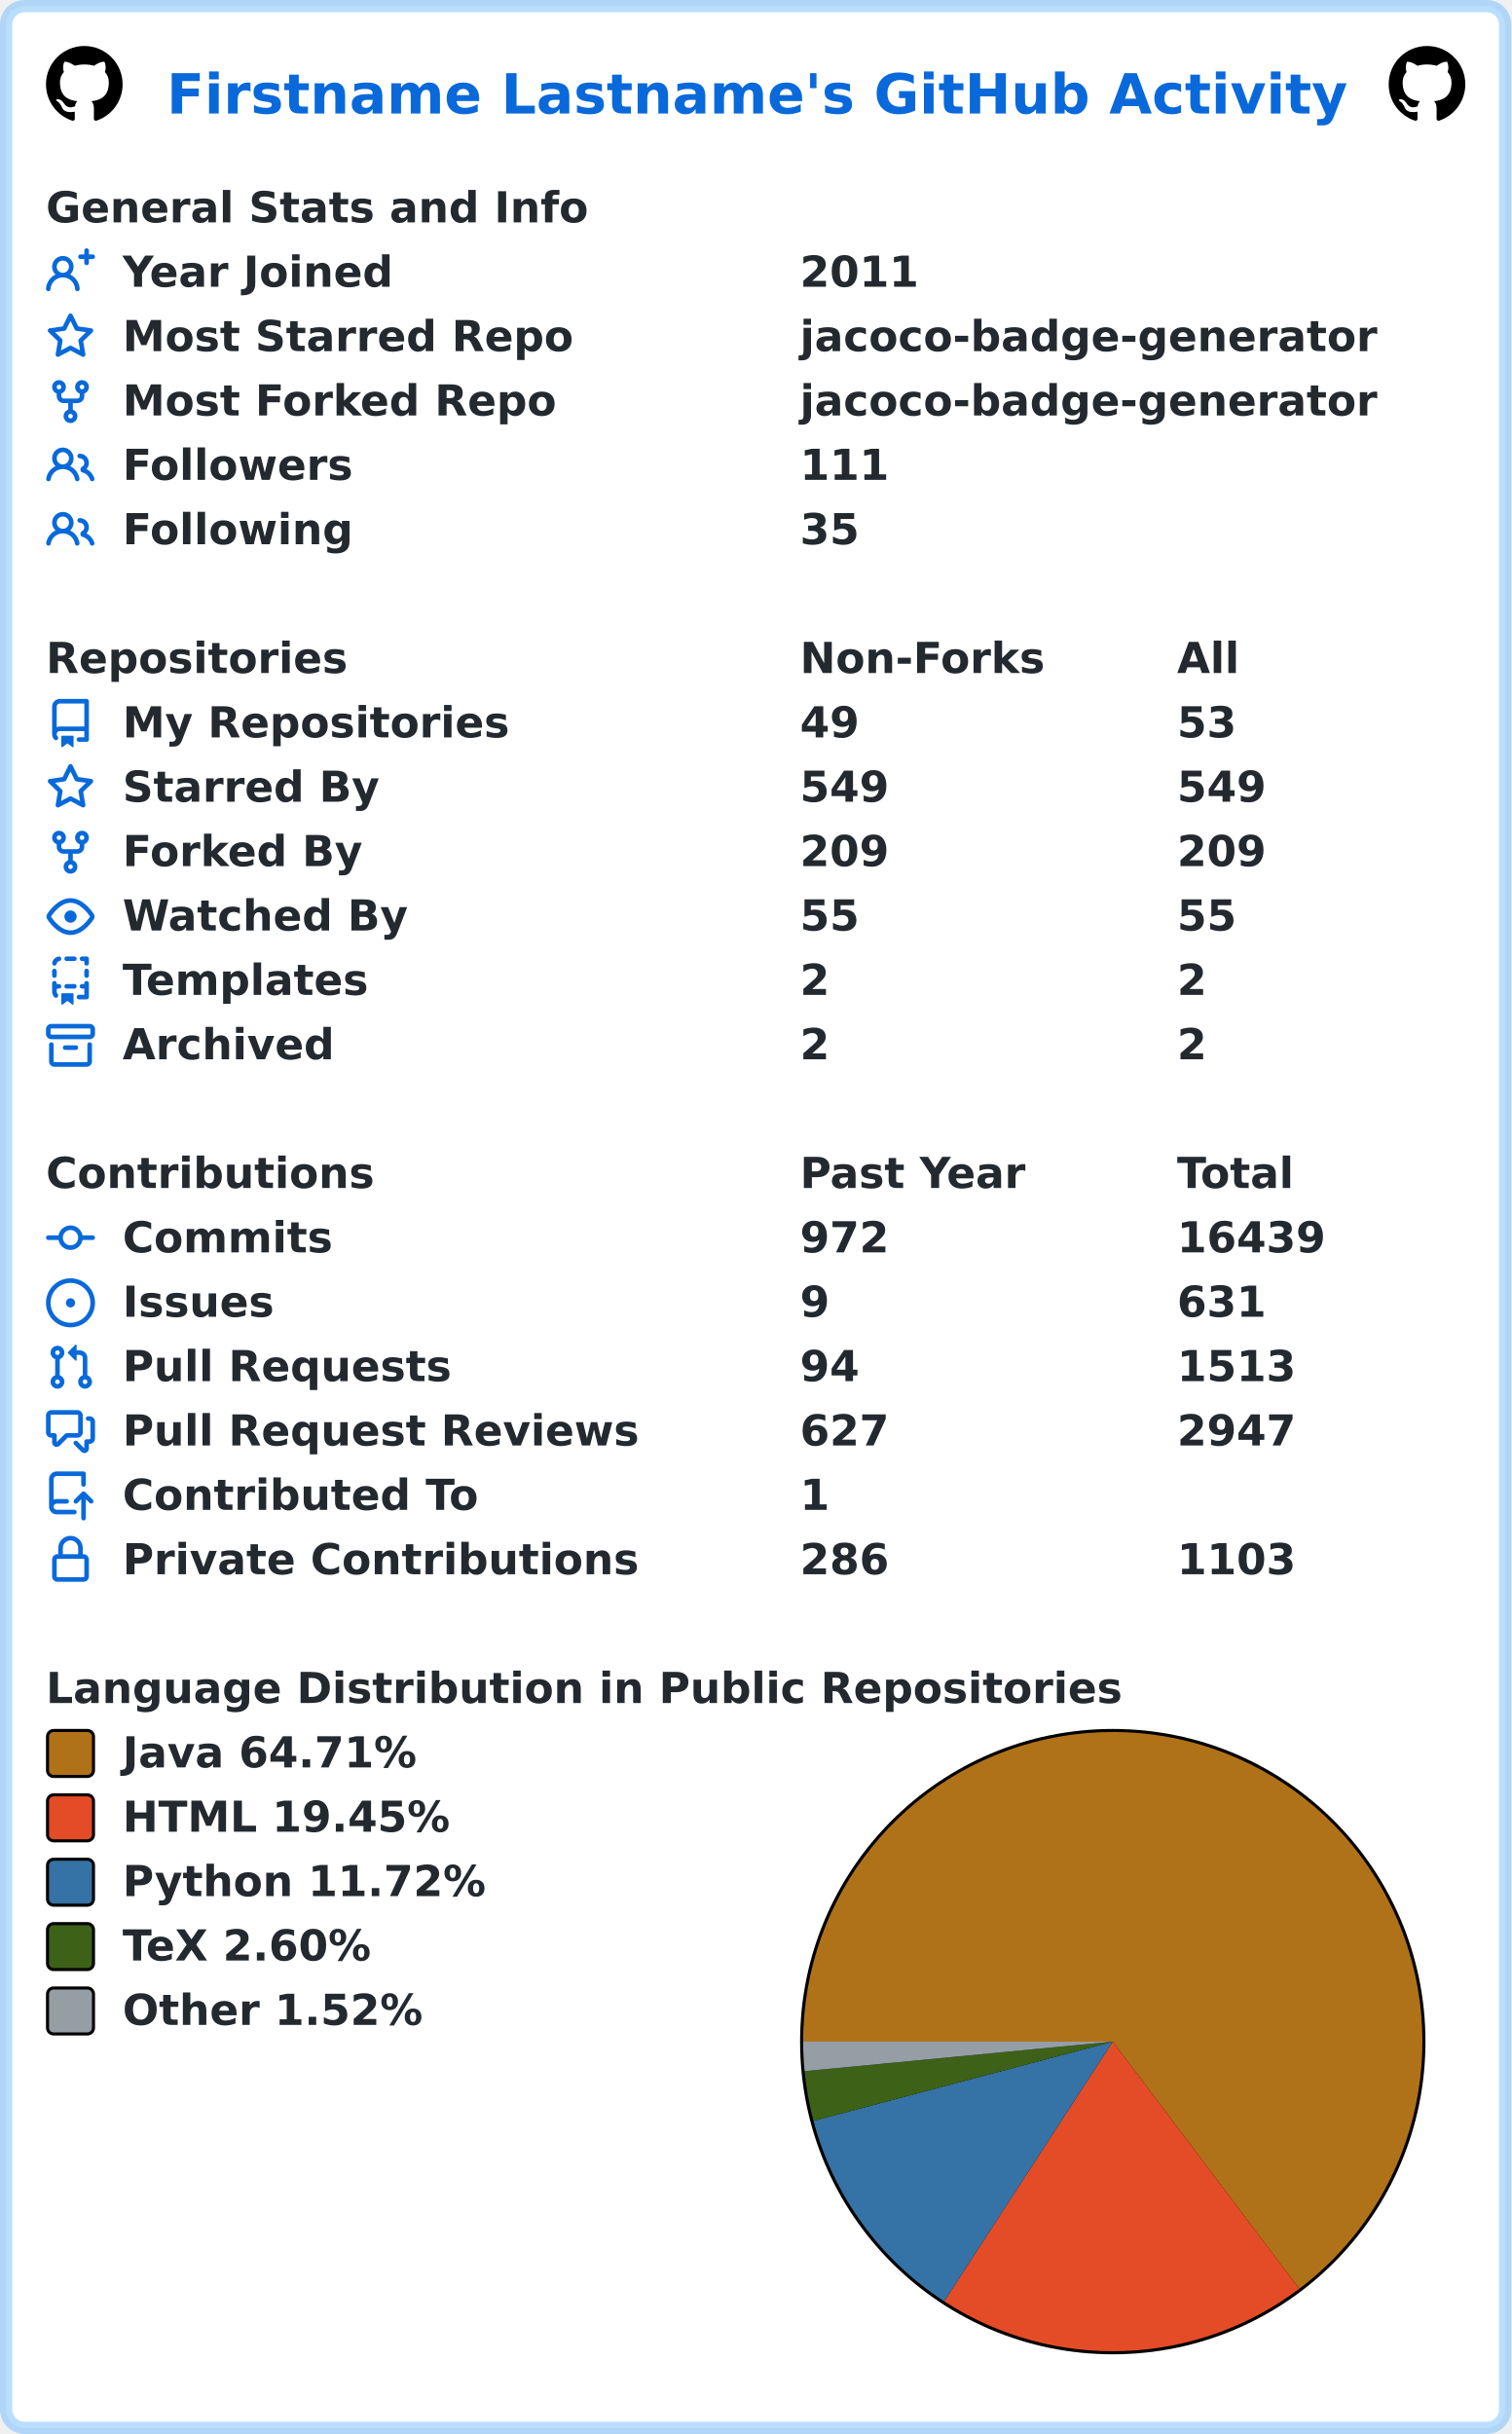
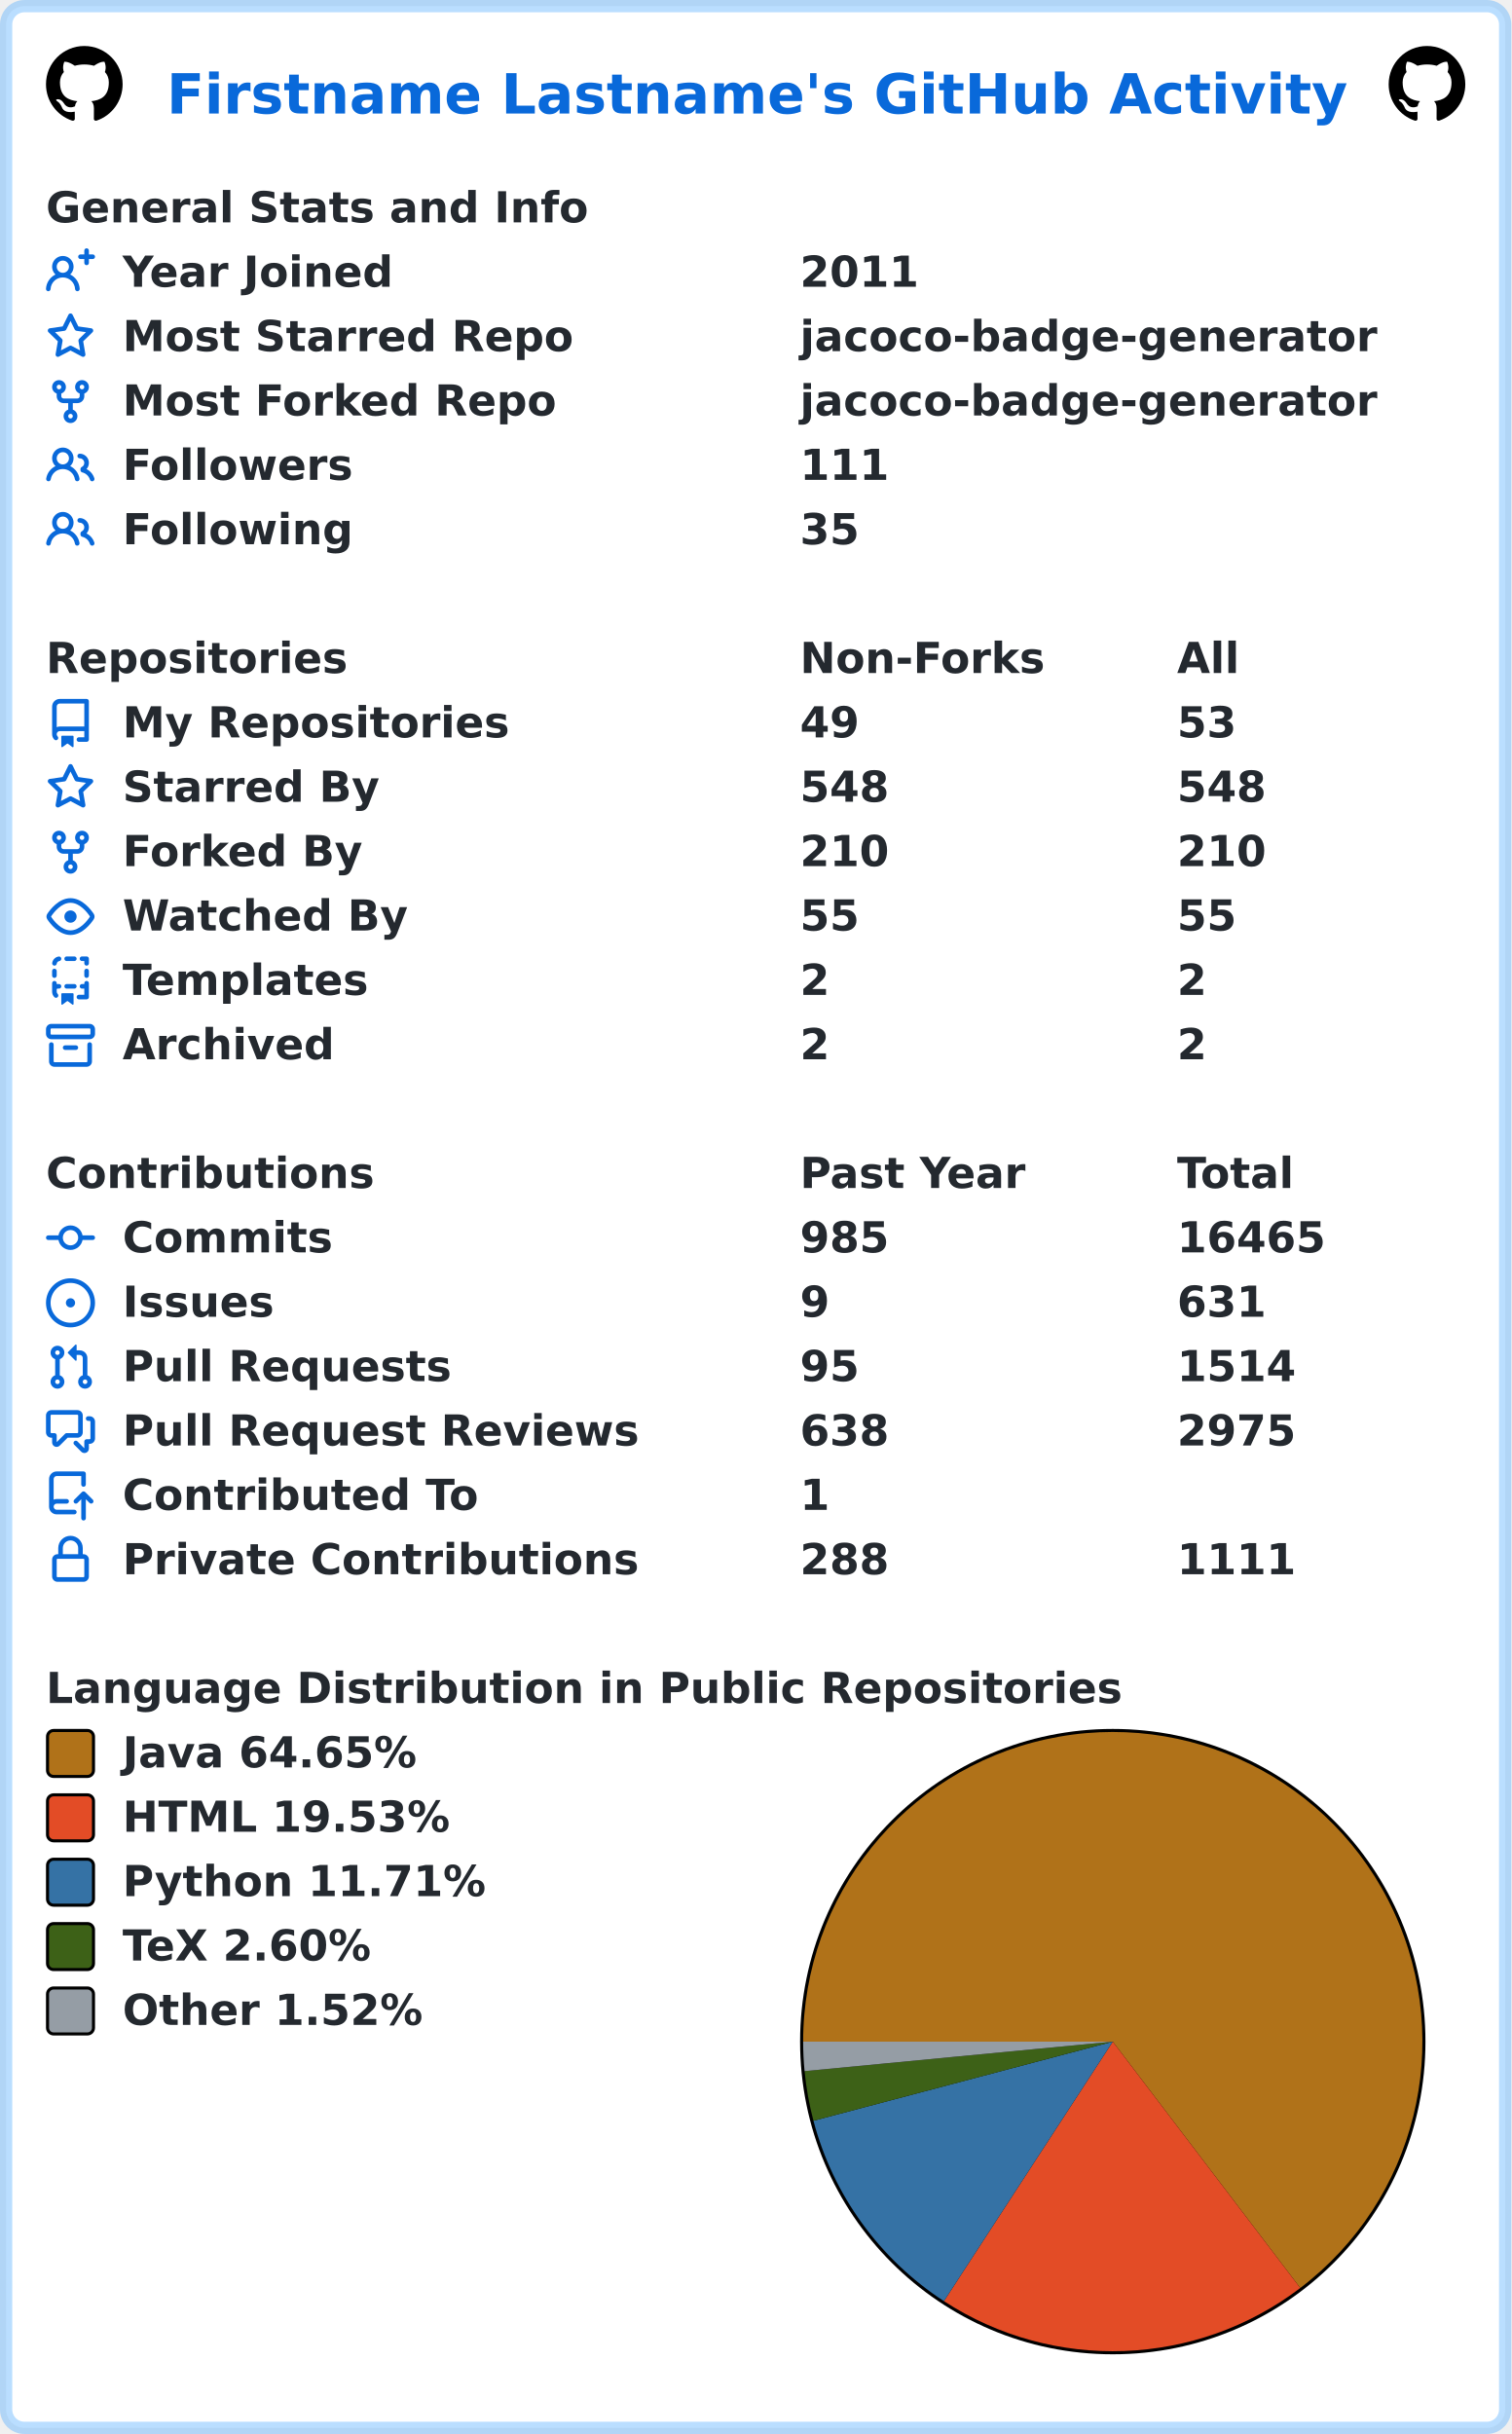
<svg xmlns="http://www.w3.org/2000/svg" width="493" height="794" viewBox="0 0 493 794" lang="en" xml:lang="en">
  <rect x="2" y="2" stroke-width="4" rx="6" width="489" height="790" stroke="rgba(84,174,255,0.4)" fill="#ffffff" />
  <g font-weight="600" font-size="110pt" font-family="Verdana,Geneva,DejaVu Sans,sans-serif" text-rendering="geometricPrecision">
    <text x="442" y="301" lengthAdjust="spacingAndGlyphs" textLength="3117" transform="scale(0.123)" fill="#0969da">Firstname Lastname's GitHub Activity</text>
    <svg x="15" y="15" width="25" height="25" viewBox="0 0 16 16">
      <path fill="#000000" fill-rule="evenodd" d="M8 0C3.58 0 0 3.58 0 8c0 3.54 2.29 6.53 5.47 7.59.4.07.55-.17.55-.38 0-.19-.01-.82-.01-1.49-2.01.37-2.53-.49-2.69-.94-.09-.23-.48-.94-.82-1.13-.28-.15-.68-.52-.01-.53.63-.01 1.08.58 1.23.82.72 1.21 1.87.87 2.33.66.07-.52.28-.87.51-1.07-1.78-.2-3.64-.89-3.64-3.95 0-.87.31-1.59.82-2.15-.08-.2-.36-1.02.08-2.12 0 0 .67-.21 2.2.82.64-.18 1.32-.27 2-.27.68 0 1.36.09 2 .27 1.53-1.04 2.2-.82 2.2-.82.44 1.1.16 1.92.08 2.12.51.56.82 1.27.82 2.15 0 3.07-1.87 3.75-3.65 3.95.29.25.54.73.54 1.48 0 1.07-.01 1.93-.01 2.2 0 .21.15.46.55.38A8.013 8.013 0 0016 8c0-4.42-3.58-8-8-8z" />
    </svg>
    <svg x="453" y="15" width="25" height="25" viewBox="0 0 16 16">
      <path fill="#000000" fill-rule="evenodd" d="M8 0C3.58 0 0 3.58 0 8c0 3.54 2.29 6.53 5.47 7.59.4.07.55-.17.55-.38 0-.19-.01-.82-.01-1.49-2.01.37-2.53-.49-2.69-.94-.09-.23-.48-.94-.82-1.13-.28-.15-.68-.52-.01-.53.63-.01 1.08.58 1.23.82.72 1.21 1.87.87 2.33.66.07-.52.28-.87.51-1.07-1.78-.2-3.64-.89-3.64-3.95 0-.87.31-1.59.82-2.15-.08-.2-.36-1.02.08-2.12 0 0 .67-.21 2.2.82.64-.18 1.32-.27 2-.27.68 0 1.36.09 2 .27 1.53-1.04 2.2-.82 2.2-.82.44 1.1.16 1.92.08 2.12.51.56.82 1.27.82 2.15 0 3.07-1.87 3.75-3.65 3.95.29.25.54.73.54 1.48 0 1.07-.01 1.93-.01 2.2 0 .21.15.46.55.38A8.013 8.013 0 0016 8c0-4.42-3.58-8-8-8z" />
    </svg>
    <g transform="translate(0, 60)" fill="#24292f">
      <g transform="translate(15, 0)">
        <g transform="scale(0.095)">
          <text x="0" y="132" textLength="1851" lengthAdjust="spacingAndGlyphs">General Stats and Info</text>
        </g>
      </g>
      <g transform="translate(15, 21)">
        <path fill="#0969da" fill-rule="evenodd" d="M13.25 0a.75.75 0 01.75.75V2h1.25a.75.75 0 010 1.5H14v1.25a.75.75 0 01-1.5 0V3.5h-1.25a.75.75 0 010-1.5h1.25V.75a.75.75 0 01.75-.75zM5.5 4a2 2 0 100 4 2 2 0 000-4zm2.4 4.548a3.5 3.5 0 10-4.799 0 5.527 5.527 0 00-3.1 4.66.75.75 0 101.498.085A4.01 4.01 0 015.5 9.5a4.01 4.01 0 014.001 3.793.75.75 0 101.498-.086 5.527 5.527 0 00-3.1-4.659z" />
        <g transform="scale(0.095)">
          <text lengthAdjust="spacingAndGlyphs" textLength="932" x="263" y="132">Year Joined</text>
          <text lengthAdjust="spacingAndGlyphs" textLength="420" x="2589" y="132">2011</text>
        </g>
      </g>
      <g transform="translate(15, 42)">
        <path fill="#0969da" fill-rule="evenodd" d="M8 .25a.75.75 0 01.673.418l1.882 3.815 4.21.612a.75.75 0 01.416 1.279l-3.046 2.97.719 4.192a.75.75 0 01-1.088.791L8 12.347l-3.766 1.98a.75.75 0 01-1.088-.79l.72-4.194L.818 6.374a.75.75 0 01.416-1.28l4.21-.611L7.327.668A.75.75 0 018 .25zm0 2.445L6.615 5.5a.75.75 0 01-.564.41l-3.097.45 2.24 2.184a.75.75 0 01.216.664l-.528 3.084 2.769-1.456a.75.75 0 01.698 0l2.77 1.456-.53-3.084a.75.75 0 01.216-.664l2.24-2.183-3.096-.45a.75.75 0 01-.564-.41L8 2.694v.001z" />
        <g transform="scale(0.095)">
          <text lengthAdjust="spacingAndGlyphs" textLength="1532" x="263" y="132">Most Starred Repo</text>
          <text lengthAdjust="spacingAndGlyphs" textLength="1986" x="2589" y="132">jacoco-badge-generator</text>
        </g>
      </g>
      <g transform="translate(15, 63)">
        <path fill="#0969da" fill-rule="evenodd" d="M5 3.25a.75.75 0 11-1.5 0 .75.75 0 011.5 0zm0 2.122a2.25 2.25 0 10-1.5 0v.878A2.25 2.25 0 005.75 8.5h1.5v2.128a2.251 2.251 0 101.5 0V8.5h1.5a2.25 2.25 0 002.25-2.25v-.878a2.25 2.25 0 10-1.5 0v.878a.75.75 0 01-.75.75h-4.5A.75.75 0 015 6.25v-.878zm3.75 7.378a.75.75 0 11-1.5 0 .75.75 0 011.5 0zm3-8.75a.75.75 0 100-1.5.75.75 0 000 1.5z" />
        <g transform="scale(0.095)">
          <text lengthAdjust="spacingAndGlyphs" textLength="1485" x="263" y="132">Most Forked Repo</text>
          <text lengthAdjust="spacingAndGlyphs" textLength="1986" x="2589" y="132">jacoco-badge-generator</text>
        </g>
      </g>
      <g transform="translate(15, 84)">
        <path fill="#0969da" fill-rule="evenodd" d="M5.5 3.5a2 2 0 100 4 2 2 0 000-4zM2 5.5a3.5 3.5 0 115.898 2.549 5.507 5.507 0 013.034 4.084.75.75 0 11-1.482.235 4.001 4.001 0 00-7.9 0 .75.75 0 01-1.482-.236A5.507 5.507 0 013.102 8.05 3.49 3.49 0 012 5.5zM11 4a.75.75 0 100 1.5 1.5 1.5 0 01.666 2.844.75.75 0 00-.416.672v.352a.75.75 0 00.574.73c1.2.289 2.162 1.2 2.522 2.372a.75.75 0 101.434-.44 5.01 5.01 0 00-2.56-3.012A3 3 0 0011 4z" />
        <g transform="scale(0.095)">
          <text lengthAdjust="spacingAndGlyphs" textLength="778" x="263" y="132">Followers</text>
          <text lengthAdjust="spacingAndGlyphs" textLength="315" x="2589" y="132">111</text>
        </g>
      </g>
      <g transform="translate(15, 105)">
        <path fill="#0969da" fill-rule="evenodd" d="M5.5 3.5a2 2 0 100 4 2 2 0 000-4zM2 5.5a3.5 3.5 0 115.898 2.549 5.507 5.507 0 013.034 4.084.75.75 0 11-1.482.235 4.001 4.001 0 00-7.9 0 .75.75 0 01-1.482-.236A5.507 5.507 0 013.102 8.05 3.49 3.49 0 012 5.5zM11 4a.75.75 0 100 1.5 1.5 1.5 0 01.666 2.844.75.75 0 00-.416.672v.352a.75.75 0 00.574.73c1.2.289 2.162 1.2 2.522 2.372a.75.75 0 101.434-.44 5.01 5.01 0 00-2.56-3.012A3 3 0 0011 4z" />
        <g transform="scale(0.095)">
          <text lengthAdjust="spacingAndGlyphs" textLength="780" x="263" y="132">Following</text>
          <text lengthAdjust="spacingAndGlyphs" textLength="210" x="2589" y="132">35</text>
        </g>
      </g>
    </g>
    <g transform="translate(0, 207)" fill="#24292f">
      <g transform="translate(15, 0)">
        <g transform="scale(0.095)">
          <text x="0" y="132" textLength="1020" lengthAdjust="spacingAndGlyphs">Repositories</text>
          <text x="2589" y="132" textLength="832" lengthAdjust="spacingAndGlyphs">Non-Forks</text>
          <text x="3884" y="132" textLength="206" lengthAdjust="spacingAndGlyphs">All</text>
        </g>
      </g>
      <g transform="translate(15, 21)">
        <path fill="#0969da" fill-rule="evenodd" d="M2 2.5A2.5 2.5 0 014.5 0h8.75a.75.75 0 01.75.75v12.5a.75.75 0 01-.75.75h-2.5a.75.75 0 110-1.5h1.75v-2h-8a1 1 0 00-.714 1.7.75.75 0 01-1.072 1.05A2.495 2.495 0 012 11.5v-9zm10.5-1V9h-8c-.356 0-.694.074-1 .208V2.5a1 1 0 011-1h8zM5 12.25v3.25a.25.25 0 00.4.2l1.45-1.087a.25.25 0 01.3 0L8.6 15.7a.25.25 0 00.4-.2v-3.25a.25.25 0 00-.25-.25h-3.5a.25.25 0 00-.25.25z" />
        <g transform="scale(0.095)">
          <text lengthAdjust="spacingAndGlyphs" textLength="1312" x="263" y="132">My Repositories</text>
          <text lengthAdjust="spacingAndGlyphs" textLength="210" x="2589" y="132">49</text>
          <text lengthAdjust="spacingAndGlyphs" textLength="210" x="3884" y="132">53</text>
        </g>
      </g>
      <g transform="translate(15, 42)">
        <path fill="#0969da" fill-rule="evenodd" d="M8 .25a.75.75 0 01.673.418l1.882 3.815 4.21.612a.75.75 0 01.416 1.279l-3.046 2.97.719 4.192a.75.75 0 01-1.088.791L8 12.347l-3.766 1.98a.75.75 0 01-1.088-.79l.72-4.194L.818 6.374a.75.75 0 01.416-1.28l4.21-.611L7.327.668A.75.75 0 018 .25zm0 2.445L6.615 5.5a.75.75 0 01-.564.41l-3.097.45 2.24 2.184a.75.75 0 01.216.664l-.528 3.084 2.769-1.456a.75.75 0 01.698 0l2.77 1.456-.53-3.084a.75.75 0 01.216-.664l2.24-2.183-3.096-.45a.75.75 0 01-.564-.41L8 2.694v.001z" />
        <g transform="scale(0.095)">
          <text lengthAdjust="spacingAndGlyphs" textLength="874" x="263" y="132">Starred By</text>
-           <text lengthAdjust="spacingAndGlyphs" textLength="315" x="2589" y="132">549</text>
-           <text lengthAdjust="spacingAndGlyphs" textLength="315" x="3884" y="132">549</text>
+           <text lengthAdjust="spacingAndGlyphs" textLength="315" x="2589" y="132">548</text>
+           <text lengthAdjust="spacingAndGlyphs" textLength="315" x="3884" y="132">548</text>
        </g>
      </g>
      <g transform="translate(15, 63)">
        <path fill="#0969da" fill-rule="evenodd" d="M5 3.25a.75.75 0 11-1.5 0 .75.75 0 011.5 0zm0 2.122a2.25 2.25 0 10-1.5 0v.878A2.25 2.25 0 005.75 8.5h1.5v2.128a2.251 2.251 0 101.5 0V8.5h1.5a2.25 2.25 0 002.25-2.25v-.878a2.25 2.25 0 10-1.5 0v.878a.75.75 0 01-.75.75h-4.5A.75.75 0 015 6.25v-.878zm3.75 7.378a.75.75 0 11-1.5 0 .75.75 0 011.5 0zm3-8.75a.75.75 0 100-1.5.75.75 0 000 1.5z" />
        <g transform="scale(0.095)">
          <text lengthAdjust="spacingAndGlyphs" textLength="828" x="263" y="132">Forked By</text>
-           <text lengthAdjust="spacingAndGlyphs" textLength="315" x="2589" y="132">209</text>
-           <text lengthAdjust="spacingAndGlyphs" textLength="315" x="3884" y="132">209</text>
+           <text lengthAdjust="spacingAndGlyphs" textLength="315" x="2589" y="132">210</text>
+           <text lengthAdjust="spacingAndGlyphs" textLength="315" x="3884" y="132">210</text>
        </g>
      </g>
      <g transform="translate(15, 84)">
        <path fill="#0969da" fill-rule="evenodd" d="M1.679 7.932c.412-.621 1.242-1.75 2.366-2.717C5.175 4.242 6.527 3.5 8 3.5c1.473 0 2.824.742 3.955 1.715 1.124.967 1.954 2.096 2.366 2.717a.119.119 0 010 .136c-.412.621-1.242 1.75-2.366 2.717C10.825 11.758 9.473 12.5 8 12.5c-1.473 0-2.824-.742-3.955-1.715C2.92 9.818 2.09 8.69 1.679 8.068a.119.119 0 010-.136zM8 2c-1.981 0-3.67.992-4.933 2.078C1.797 5.169.88 6.423.43 7.1a1.619 1.619 0 000 1.798c.45.678 1.367 1.932 2.637 3.024C4.329 13.008 6.019 14 8 14c1.981 0 3.67-.992 4.933-2.078 1.27-1.091 2.187-2.345 2.637-3.023a1.619 1.619 0 000-1.798c-.45-.678-1.367-1.932-2.637-3.023C11.671 2.992 9.981 2 8 2zm0 8a2 2 0 100-4 2 2 0 000 4z" />
        <g transform="scale(0.095)">
          <text lengthAdjust="spacingAndGlyphs" textLength="993" x="263" y="132">Watched By</text>
          <text lengthAdjust="spacingAndGlyphs" textLength="210" x="2589" y="132">55</text>
          <text lengthAdjust="spacingAndGlyphs" textLength="210" x="3884" y="132">55</text>
        </g>
      </g>
      <g transform="translate(15, 105)">
        <path fill="#0969da" fill-rule="evenodd" d="M6 .75A.75.75 0 016.75 0h2.5a.75.75 0 010 1.5h-2.5A.75.75 0 016 .75zm5 0a.75.75 0 01.75-.75h1.5a.75.75 0 01.75.75v1.5a.75.75 0 01-1.5 0V1.5h-.75A.75.75 0 0111 .75zM4.992.662a.75.75 0 01-.636.848c-.436.063-.783.41-.846.846a.75.75 0 01-1.485-.212A2.501 2.501 0 014.144.025a.75.75 0 01.848.637zM2.75 4a.75.75 0 01.75.75v1.5a.75.75 0 01-1.5 0v-1.5A.75.75 0 012.75 4zm10.5 0a.75.75 0 01.75.75v1.5a.75.75 0 01-1.5 0v-1.5a.75.75 0 01.75-.75zM2.75 8a.75.75 0 01.75.75v.268A1.72 1.72 0 013.75 9h.5a.75.75 0 010 1.5h-.5a.25.25 0 00-.25.25v.75c0 .28.114.532.3.714a.75.75 0 01-1.05 1.072A2.495 2.495 0 012 11.5V8.75A.75.75 0 012.75 8zm10.5 0a.75.75 0 01.75.75v4.5a.75.75 0 01-.75.75h-2.5a.75.75 0 010-1.5h1.75v-2h-.75a.75.75 0 010-1.5h.75v-.25a.75.75 0 01.75-.75zM6 9.75A.75.75 0 016.75 9h2.5a.75.75 0 010 1.5h-2.5A.75.75 0 016 9.75zm-1 2.5v3.25a.25.25 0 00.4.2l1.45-1.087a.25.25 0 01.3 0L8.6 15.7a.25.25 0 00.4-.2v-3.25a.25.25 0 00-.25-.25h-3.5a.25.25 0 00-.25.25z" />
        <g transform="scale(0.095)">
          <text lengthAdjust="spacingAndGlyphs" textLength="868" x="263" y="132">Templates</text>
          <text lengthAdjust="spacingAndGlyphs" textLength="105" x="2589" y="132">2</text>
          <text lengthAdjust="spacingAndGlyphs" textLength="105" x="3884" y="132">2</text>
        </g>
      </g>
      <g transform="translate(15, 126)">
        <path fill="#0969da" fill-rule="evenodd" d="M1.75 2.5a.25.25 0 00-.25.25v1.5c0 .138.112.25.25.25h12.5a.25.25 0 00.25-.25v-1.5a.25.25 0 00-.25-.25H1.75zM0 2.75C0 1.784.784 1 1.75 1h12.5c.966 0 1.75.784 1.75 1.75v1.5A1.75 1.75 0 0114.25 6H1.75A1.75 1.75 0 010 4.25v-1.5zM1.75 7a.75.75 0 01.75.75v5.5c0 .138.112.25.25.25h10.5a.25.25 0 00.25-.25v-5.5a.75.75 0 111.5 0v5.5A1.75 1.75 0 0113.25 15H2.75A1.75 1.75 0 011 13.25v-5.5A.75.75 0 011.75 7zm4.5 1a.75.75 0 000 1.5h3.5a.75.75 0 100-1.5h-3.5z" />
        <g transform="scale(0.095)">
          <text lengthAdjust="spacingAndGlyphs" textLength="726" x="263" y="132">Archived</text>
          <text lengthAdjust="spacingAndGlyphs" textLength="105" x="2589" y="132">2</text>
          <text lengthAdjust="spacingAndGlyphs" textLength="105" x="3884" y="132">2</text>
        </g>
      </g>
    </g>
    <g transform="translate(0, 375)" fill="#24292f">
      <g transform="translate(15, 0)">
        <g transform="scale(0.095)">
          <text x="0" y="132" textLength="1112" lengthAdjust="spacingAndGlyphs">Contributions</text>
          <text x="2589" y="132" textLength="774" lengthAdjust="spacingAndGlyphs">Past Year</text>
          <text x="3884" y="132" textLength="414" lengthAdjust="spacingAndGlyphs">Total</text>
        </g>
      </g>
      <g transform="translate(15, 21)">
        <path fill="#0969da" fill-rule="evenodd" d="M10.5 7.75a2.5 2.5 0 11-5 0 2.5 2.5 0 015 0zm1.43.75a4.002 4.002 0 01-7.86 0H.75a.75.75 0 110-1.5h3.32a4.001 4.001 0 017.86 0h3.32a.75.75 0 110 1.5h-3.32z" />
        <g transform="scale(0.095)">
          <text lengthAdjust="spacingAndGlyphs" textLength="734" x="263" y="132">Commits</text>
-           <text lengthAdjust="spacingAndGlyphs" textLength="315" x="2589" y="132">972</text>
-           <text lengthAdjust="spacingAndGlyphs" textLength="525" x="3884" y="132">16439</text>
+           <text lengthAdjust="spacingAndGlyphs" textLength="315" x="2589" y="132">985</text>
+           <text lengthAdjust="spacingAndGlyphs" textLength="525" x="3884" y="132">16465</text>
        </g>
      </g>
      <g transform="translate(15, 42)">
        <path fill="#0969da" d="M8 9.5a1.5 1.5 0 100-3 1.5 1.5 0 000 3z" />
        <path fill="#0969da" fill-rule="evenodd" d="M8 0a8 8 0 100 16A8 8 0 008 0zM1.5 8a6.5 6.5 0 1113 0 6.5 6.5 0 01-13 0z" />
        <g transform="scale(0.095)">
          <text lengthAdjust="spacingAndGlyphs" textLength="512" x="263" y="132">Issues</text>
          <text lengthAdjust="spacingAndGlyphs" textLength="105" x="2589" y="132">9</text>
          <text lengthAdjust="spacingAndGlyphs" textLength="315" x="3884" y="132">631</text>
        </g>
      </g>
      <g transform="translate(15, 63)">
        <path fill="#0969da" fill-rule="evenodd" d="M7.177 3.073L9.573.677A.25.25 0 0110 .854v4.792a.25.25 0 01-.427.177L7.177 3.427a.25.25 0 010-.354zM3.75 2.5a.75.75 0 100 1.5.75.75 0 000-1.5zm-2.25.75a2.25 2.25 0 113 2.122v5.256a2.251 2.251 0 11-1.5 0V5.372A2.25 2.25 0 011.5 3.25zM11 2.5h-1V4h1a1 1 0 011 1v5.628a2.251 2.251 0 101.5 0V5A2.5 2.5 0 0011 2.5zm1 10.25a.75.75 0 111.5 0 .75.75 0 01-1.5 0zM3.75 12a.75.75 0 100 1.5.75.75 0 000-1.5z" />
        <g transform="scale(0.095)">
          <text lengthAdjust="spacingAndGlyphs" textLength="1113" x="263" y="132">Pull Requests</text>
-           <text lengthAdjust="spacingAndGlyphs" textLength="210" x="2589" y="132">94</text>
-           <text lengthAdjust="spacingAndGlyphs" textLength="420" x="3884" y="132">1513</text>
+           <text lengthAdjust="spacingAndGlyphs" textLength="210" x="2589" y="132">95</text>
+           <text lengthAdjust="spacingAndGlyphs" textLength="420" x="3884" y="132">1514</text>
        </g>
      </g>
      <g transform="translate(15, 84)">
        <path fill="#0969da" fill-rule="evenodd" d="M1.5 2.75a.25.25 0 01.25-.25h8.5a.25.25 0 01.25.25v5.5a.25.25 0 01-.25.25h-3.5a.75.75 0 00-.53.22L3.5 11.44V9.25a.75.75 0 00-.75-.75h-1a.25.25 0 01-.25-.25v-5.5zM1.75 1A1.75 1.75 0 000 2.75v5.5C0 9.216.784 10 1.75 10H2v1.543a1.457 1.457 0 002.487 1.03L7.061 10h3.189A1.75 1.75 0 0012 8.25v-5.5A1.75 1.75 0 0010.25 1h-8.5zM14.5 4.75a.25.25 0 00-.25-.25h-.5a.75.75 0 110-1.5h.5c.966 0 1.75.784 1.75 1.75v5.5A1.75 1.75 0 0114.25 12H14v1.543a1.457 1.457 0 01-2.487 1.03L9.22 12.28a.75.75 0 111.06-1.06l2.22 2.22v-2.19a.75.75 0 01.75-.75h1a.25.25 0 00.25-.25v-5.5z" />
        <g transform="scale(0.095)">
          <text lengthAdjust="spacingAndGlyphs" textLength="1762" x="263" y="132">Pull Request Reviews</text>
-           <text lengthAdjust="spacingAndGlyphs" textLength="315" x="2589" y="132">627</text>
-           <text lengthAdjust="spacingAndGlyphs" textLength="420" x="3884" y="132">2947</text>
+           <text lengthAdjust="spacingAndGlyphs" textLength="315" x="2589" y="132">638</text>
+           <text lengthAdjust="spacingAndGlyphs" textLength="420" x="3884" y="132">2975</text>
        </g>
      </g>
      <g transform="translate(15, 105)">
        <path fill="#0969da" fill-rule="evenodd" d="M1 2.5A2.5 2.5 0 013.5 0h8.75a.75.75 0 01.75.75v3.5a.75.75 0 01-1.5 0V1.5h-8a1 1 0 00-1 1v6.708A2.492 2.492 0 013.5 9h3.25a.75.75 0 010 1.5H3.5a1 1 0 100 2h5.75a.75.75 0 010 1.5H3.5A2.5 2.5 0 011 11.5v-9zm13.23 7.79a.75.75 0 001.06-1.06l-2.505-2.505a.75.75 0 00-1.06 0L9.22 9.229a.75.75 0 001.06 1.061l1.225-1.224v6.184a.75.75 0 001.5 0V9.066l1.224 1.224z" />
        <g transform="scale(0.095)">
          <text lengthAdjust="spacingAndGlyphs" textLength="1234" x="263" y="132">Contributed To</text>
          <text lengthAdjust="spacingAndGlyphs" textLength="105" x="2589" y="132">1</text>
        </g>
      </g>
      <g transform="translate(15, 126)">
        <path fill="#0969da" fill-rule="evenodd" d="M4 4v2h-.25A1.75 1.75 0 002 7.75v5.5c0 .966.784 1.75 1.75 1.75h8.5A1.75 1.75 0 0014 13.25v-5.5A1.75 1.75 0 0012.25 6H12V4a4 4 0 10-8 0zm6.5 2V4a2.5 2.5 0 00-5 0v2h5zM12 7.5h.25a.25.25 0 01.25.25v5.5a.25.25 0 01-.25.25h-8.5a.25.25 0 01-.25-.25v-5.5a.25.25 0 01.25-.25H12z" />
        <g transform="scale(0.095)">
          <text lengthAdjust="spacingAndGlyphs" textLength="1742" x="263" y="132">Private Contributions</text>
-           <text lengthAdjust="spacingAndGlyphs" textLength="315" x="2589" y="132">286</text>
-           <text lengthAdjust="spacingAndGlyphs" textLength="420" x="3884" y="132">1103</text>
+           <text lengthAdjust="spacingAndGlyphs" textLength="315" x="2589" y="132">288</text>
+           <text lengthAdjust="spacingAndGlyphs" textLength="420" x="3884" y="132">1111</text>
        </g>
      </g>
    </g>
    <g transform="translate(0, 543)" fill="#24292f">
      <g transform="translate(15, 0)">
        <g transform="scale(0.095)">
          <text x="0" y="132" textLength="3652" lengthAdjust="spacingAndGlyphs">Language Distribution in Public Repositories</text>
        </g>
      </g>
      <g transform="translate(261, 21)">
        <circle cx="102" cy="102" r="102" fill="#000000" />
      </g>
      <g transform="translate(262, 22)">
-         <path fill-rule="evenodd" fill="#b07219" d="M 0.0,101 A 101 101 0 1 1 161.835 181.623 L 101,101 Z" />
-         <path fill-rule="evenodd" fill="#e34c26" d="M 161.835,181.623 A 101 101 0 0 1 46.004 185.714 L 101,101 Z" />
-         <path fill-rule="evenodd" fill="#3572A5" d="M 46.004,185.714 A 101 101 0 0 1 3.363 126.844 L 101,101 Z" />
-         <path fill-rule="evenodd" fill="#3D6117" d="M 3.363,126.844 A 101 101 0 0 1 0.461 110.635 L 101,101 Z" />
-         <path fill-rule="evenodd" fill="#959da5" d="M 0.461,110.635 A 101 101 0 0 1 0.0 101 L 101,101 Z" />
+         <path fill-rule="evenodd" fill="#b07219" d="M 0.0,101 A 101 101 0 1 1 162.167 181.371 L 101,101 Z" />
+         <path fill-rule="evenodd" fill="#e34c26" d="M 162.167,181.371 A 101 101 0 0 1 45.919 185.659 L 101,101 Z" />
+         <path fill-rule="evenodd" fill="#3572A5" d="M 45.919,185.659 A 101 101 0 0 1 3.356 126.819 L 101,101 Z" />
+         <path fill-rule="evenodd" fill="#3D6117" d="M 3.356,126.819 A 101 101 0 0 1 0.46 110.625 L 101,101 Z" />
+         <path fill-rule="evenodd" fill="#959da5" d="M 0.46,110.625 A 101 101 0 0 1 0.0 101 L 101,101 Z" />
      </g>
      <g transform="translate(15, 21)">
        <rect x="0.5" y="0.5" rx="2" width="15" height="15" fill="#b07219" stroke-width="1" stroke="#000000" />
-         <text transform="scale(0.095)" x="263" y="132" textLength="1038" lengthAdjust="spacingAndGlyphs">Java 64.71%</text>
+         <text transform="scale(0.095)" x="263" y="132" textLength="1038" lengthAdjust="spacingAndGlyphs">Java 64.65%</text>
      </g>
      <g transform="translate(15, 42)">
        <rect x="0.5" y="0.5" rx="2" width="15" height="15" fill="#e34c26" stroke-width="1" stroke="#000000" />
-         <text transform="scale(0.095)" x="263" y="132" textLength="1142" lengthAdjust="spacingAndGlyphs">HTML 19.45%</text>
+         <text transform="scale(0.095)" x="263" y="132" textLength="1142" lengthAdjust="spacingAndGlyphs">HTML 19.53%</text>
      </g>
      <g transform="translate(15, 63)">
        <rect x="0.5" y="0.5" rx="2" width="15" height="15" fill="#3572A5" stroke-width="1" stroke="#000000" />
-         <text transform="scale(0.095)" x="263" y="132" textLength="1254" lengthAdjust="spacingAndGlyphs">Python 11.72%</text>
+         <text transform="scale(0.095)" x="263" y="132" textLength="1254" lengthAdjust="spacingAndGlyphs">Python 11.71%</text>
      </g>
      <g transform="translate(15, 84)">
        <rect x="0.5" y="0.5" rx="2" width="15" height="15" fill="#3D6117" stroke-width="1" stroke="#000000" />
        <text transform="scale(0.095)" x="263" y="132" textLength="894" lengthAdjust="spacingAndGlyphs">TeX 2.60%</text>
      </g>
      <g transform="translate(15, 105)">
        <rect x="0.5" y="0.5" rx="2" width="15" height="15" fill="#959da5" stroke-width="1" stroke="#000000" />
        <text transform="scale(0.095)" x="263" y="132" textLength="1047" lengthAdjust="spacingAndGlyphs">Other 1.52%</text>
      </g>
    </g>
  </g>
</svg>
